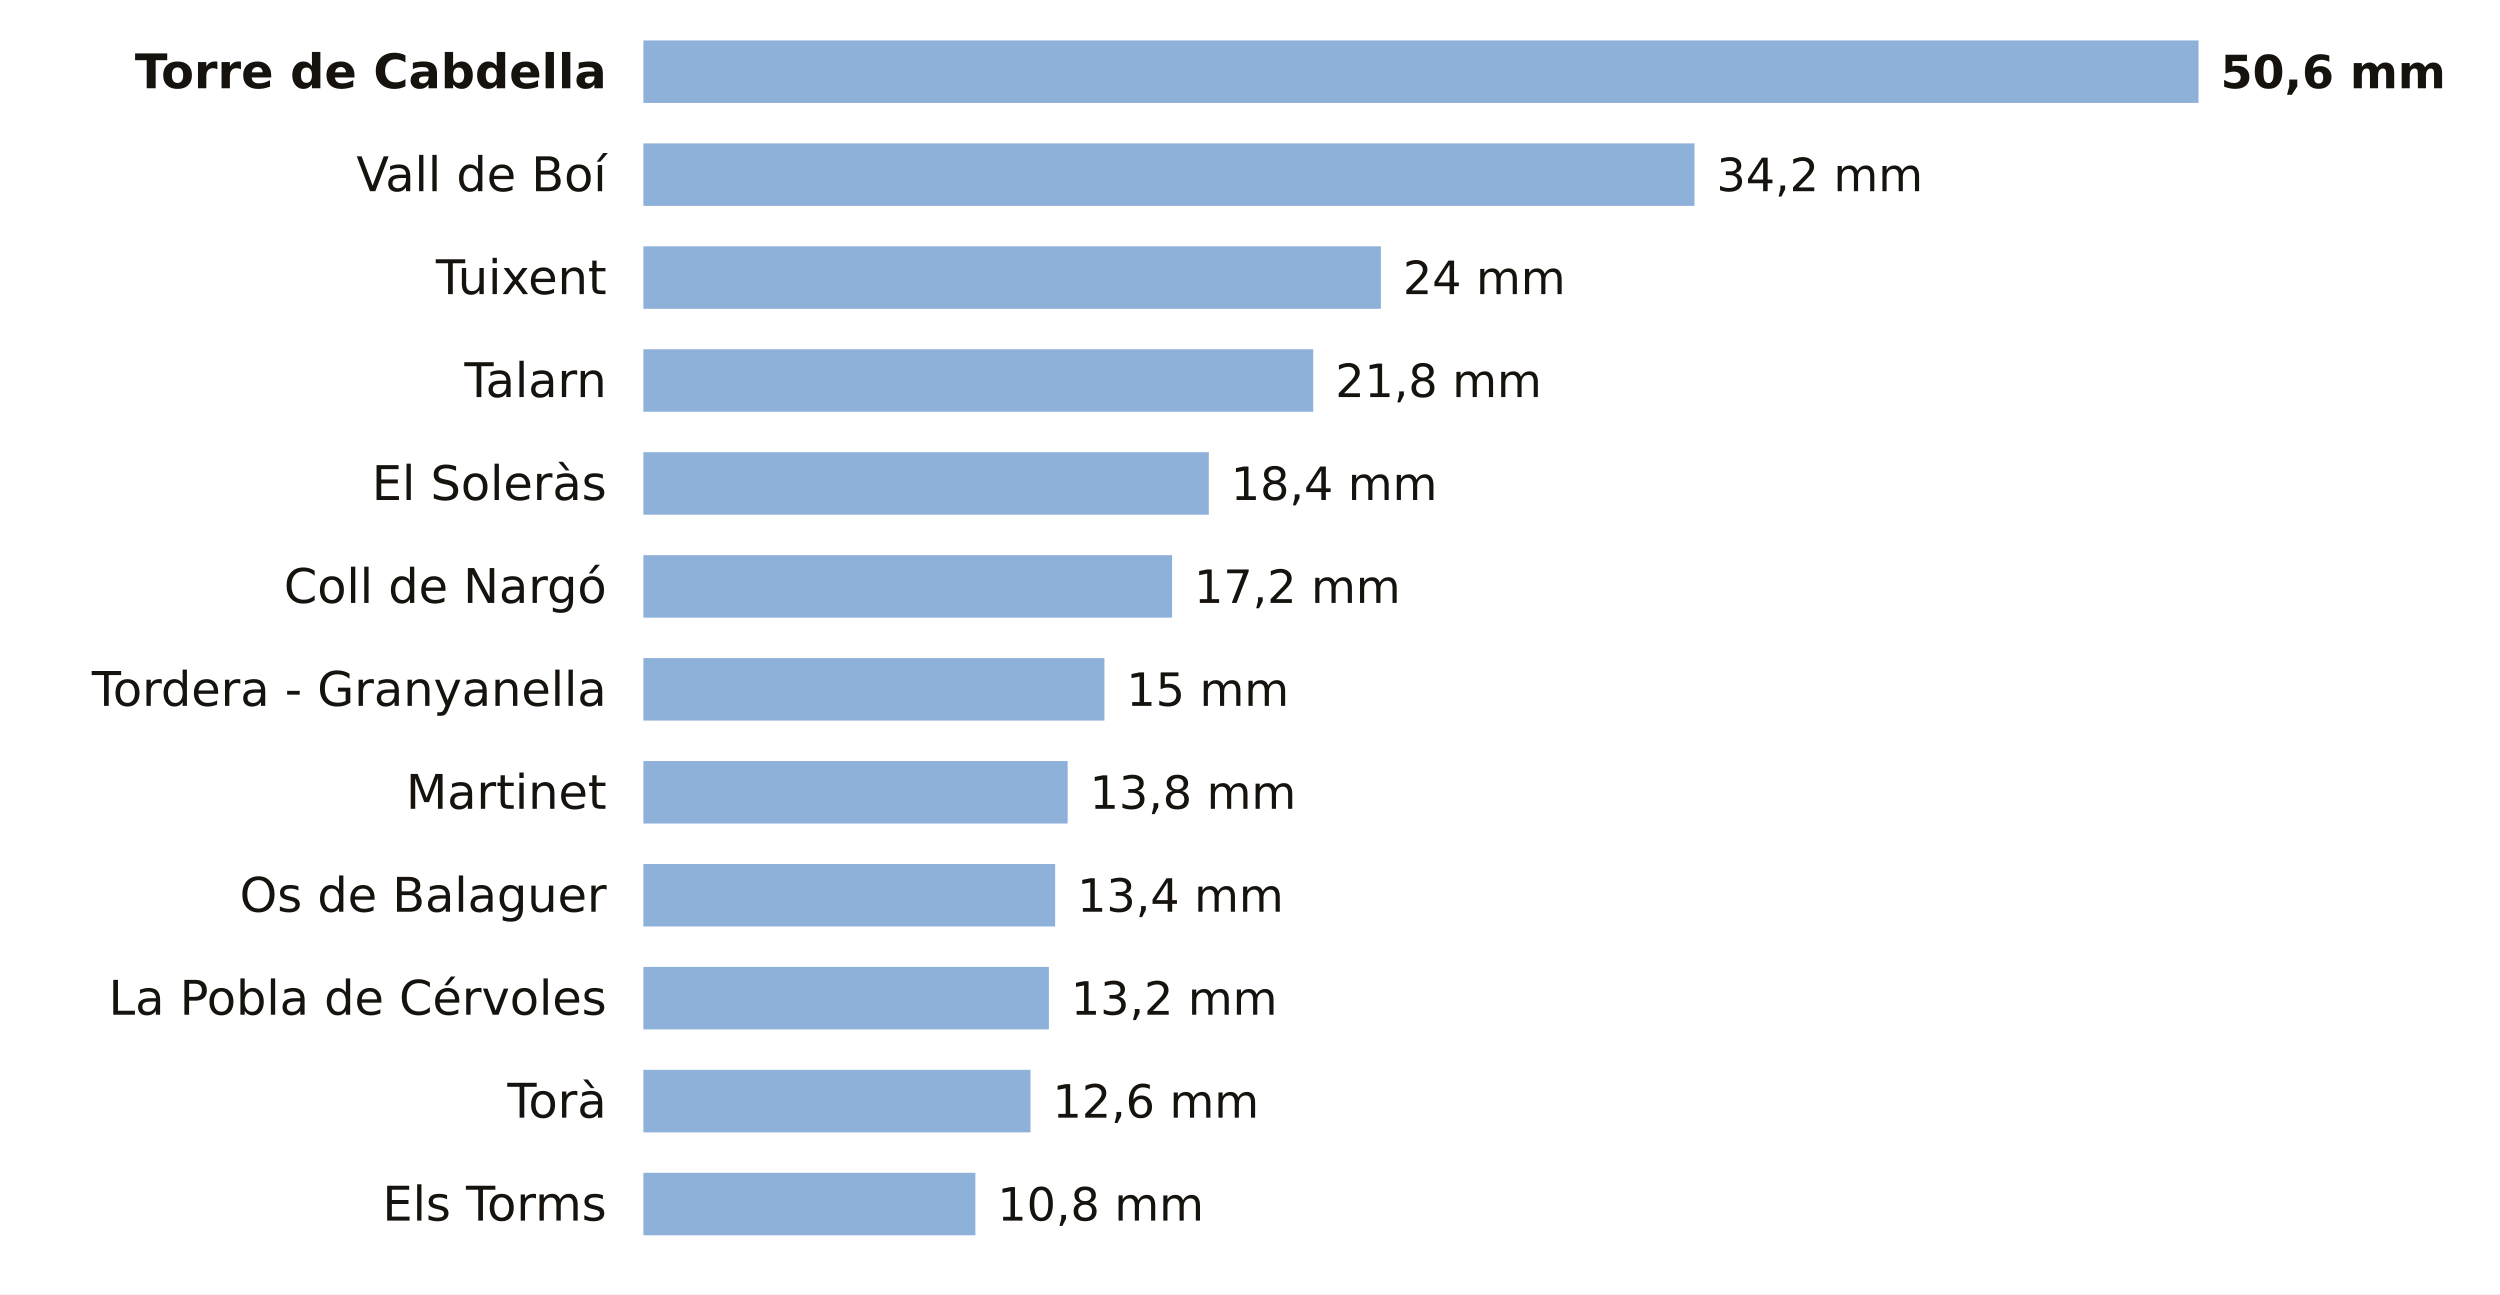
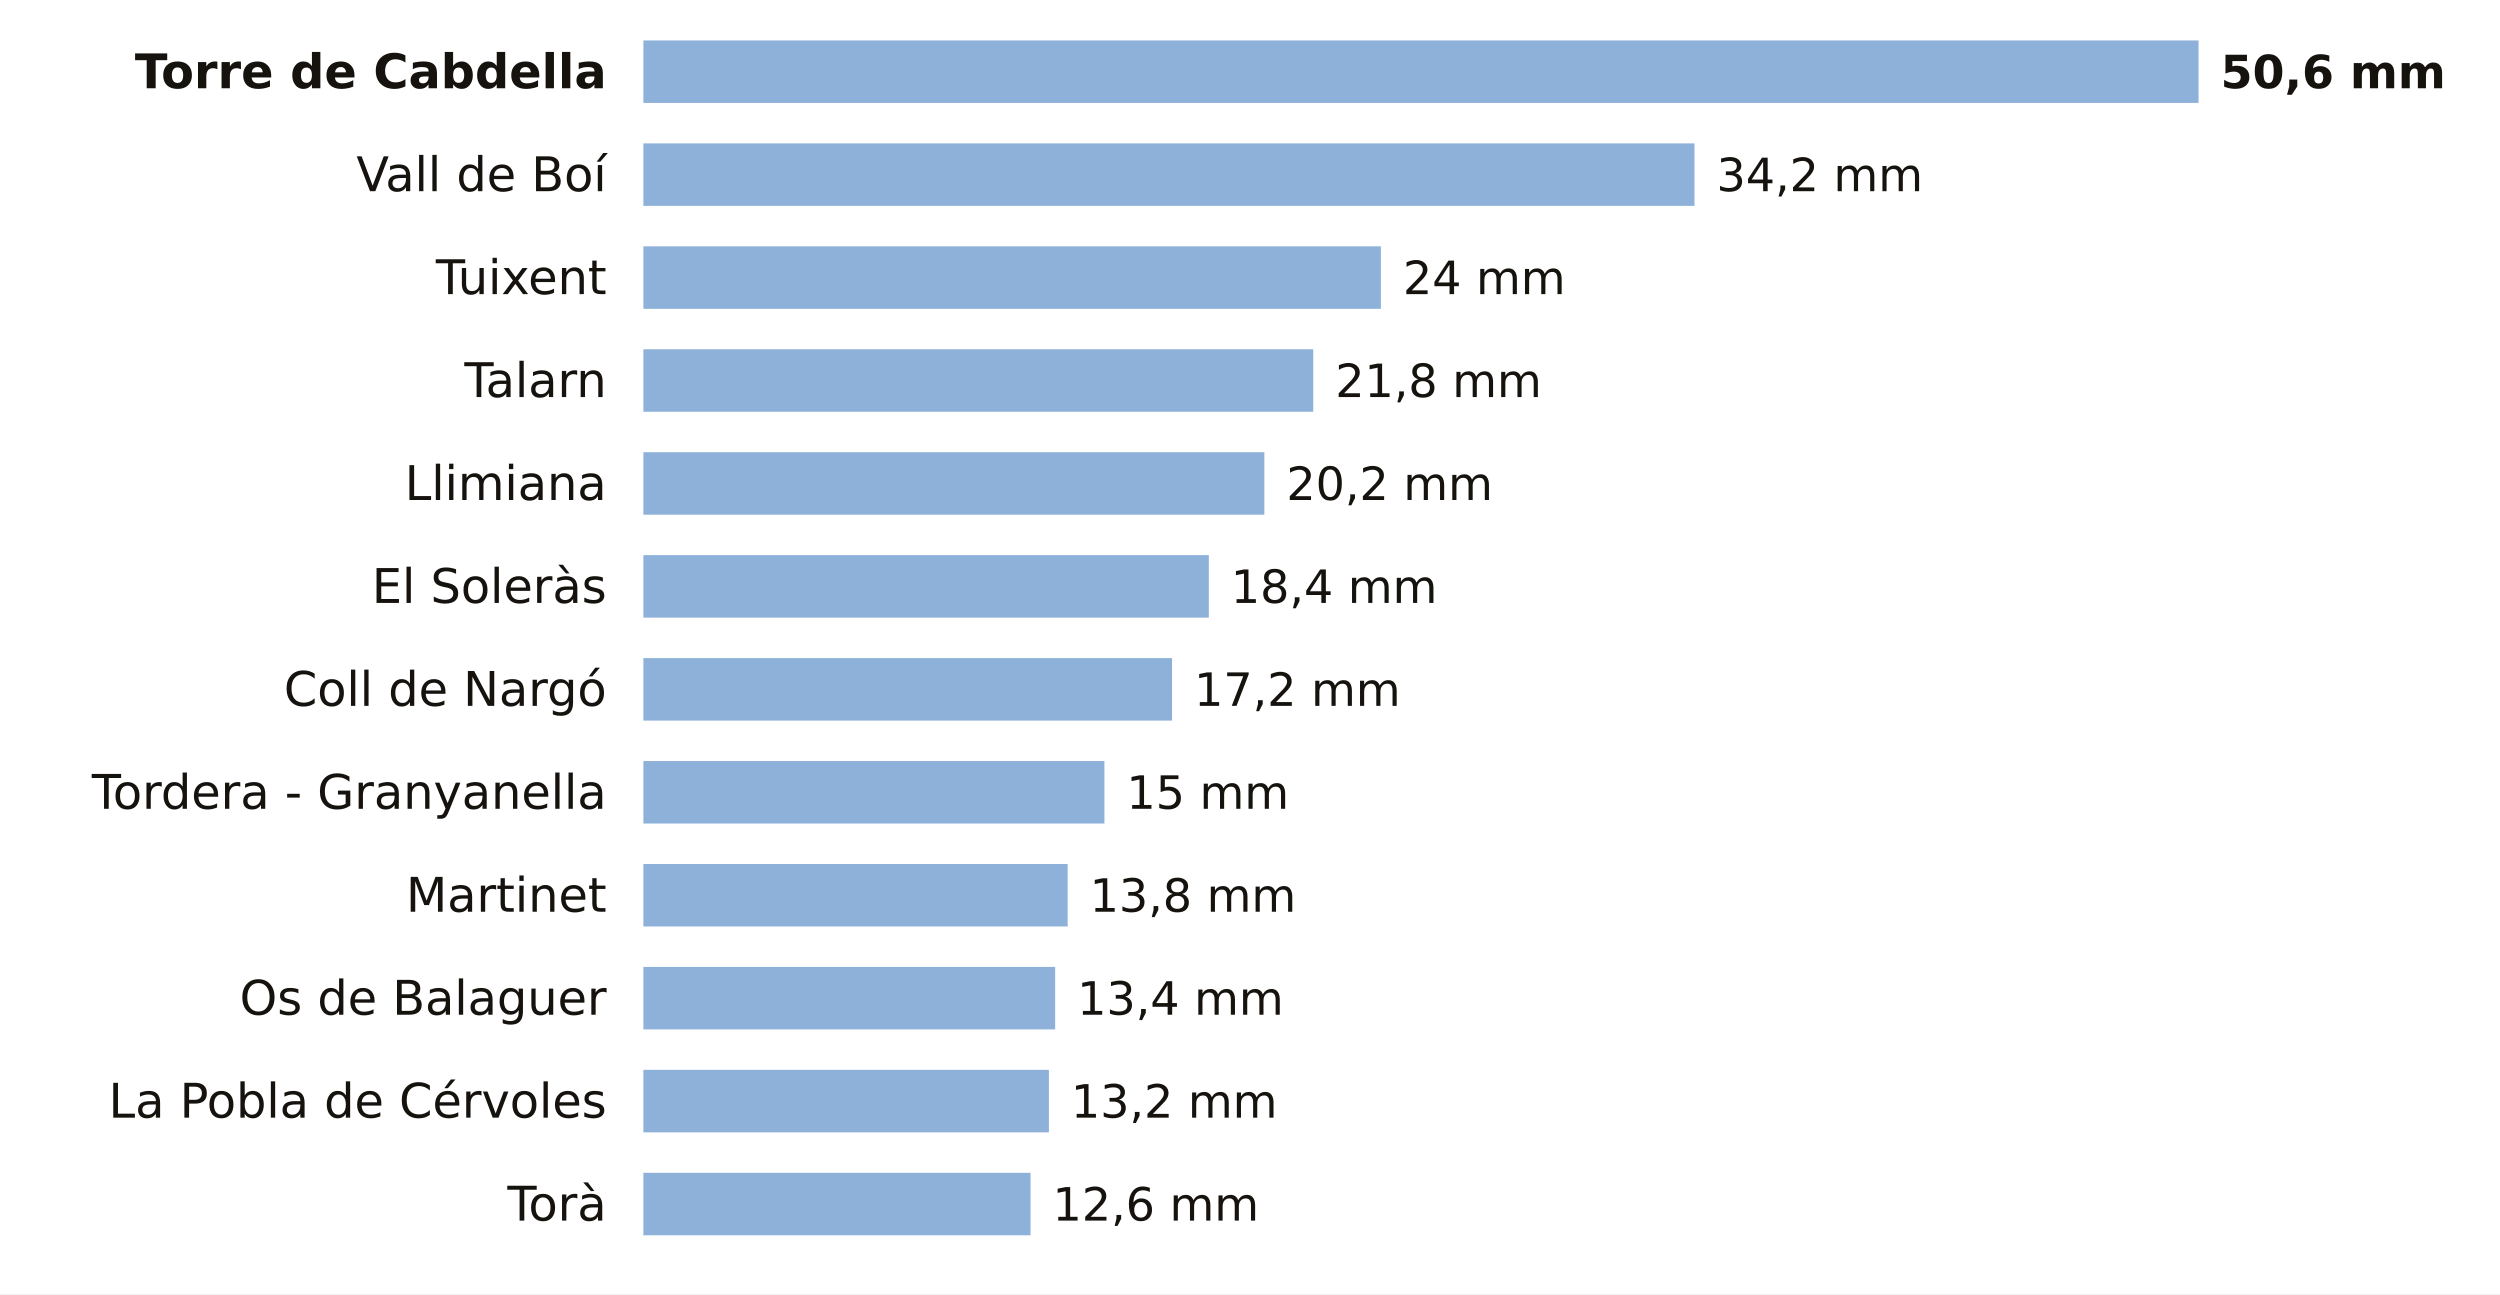
<svg xmlns="http://www.w3.org/2000/svg" viewBox="0 0 680 352" width="680" height="352" role="img" aria-label="La lluvia de los últimos 7 días en las estaciones de AEMET de Lleida">
  <rect width="680" height="352" fill="#FFFFFF" />
  <text x="165.0" y="24.0" font-size="13" fill="#16130F" text-anchor="end" font-weight="600" font-family="Public Sans, DejaVu Sans, Arial, sans-serif">Torre de Cabdella</text>
  <rect x="175" y="11" width="423.0" height="17" fill="#8EB1DA" />
  <text x="604.0" y="24.0" font-size="12.5" fill="#16130F" text-anchor="start" font-weight="700" font-family="Public Sans, DejaVu Sans, Arial, sans-serif">50,6 mm</text>
  <text x="165.0" y="52.0" font-size="13" fill="#16130F" text-anchor="end" font-weight="400" font-family="Public Sans, DejaVu Sans, Arial, sans-serif">Vall de Boí</text>
  <rect x="175" y="39" width="285.9" height="17" fill="#8EB1DA" />
  <text x="466.9" y="52.0" font-size="12.5" fill="#16130F" text-anchor="start" font-weight="500" font-family="Public Sans, DejaVu Sans, Arial, sans-serif">34,2 mm</text>
  <text x="165.0" y="80.0" font-size="13" fill="#16130F" text-anchor="end" font-weight="400" font-family="Public Sans, DejaVu Sans, Arial, sans-serif">Tuixent</text>
  <rect x="175" y="67" width="200.6" height="17" fill="#8EB1DA" />
  <text x="381.6" y="80.0" font-size="12.5" fill="#16130F" text-anchor="start" font-weight="500" font-family="Public Sans, DejaVu Sans, Arial, sans-serif">24 mm</text>
  <text x="165.0" y="108.0" font-size="13" fill="#16130F" text-anchor="end" font-weight="400" font-family="Public Sans, DejaVu Sans, Arial, sans-serif">Talarn</text>
  <rect x="175" y="95" width="182.2" height="17" fill="#8EB1DA" />
  <text x="363.2" y="108.0" font-size="12.5" fill="#16130F" text-anchor="start" font-weight="500" font-family="Public Sans, DejaVu Sans, Arial, sans-serif">21,8 mm</text>
-   <text x="165.0" y="136.0" font-size="13" fill="#16130F" text-anchor="end" font-weight="400" font-family="Public Sans, DejaVu Sans, Arial, sans-serif">El Soleràs</text>
-   <rect x="175" y="123" width="153.8" height="17" fill="#8EB1DA" />
-   <text x="334.8" y="136.0" font-size="12.5" fill="#16130F" text-anchor="start" font-weight="500" font-family="Public Sans, DejaVu Sans, Arial, sans-serif">18,4 mm</text>
-   <text x="165.0" y="164.0" font-size="13" fill="#16130F" text-anchor="end" font-weight="400" font-family="Public Sans, DejaVu Sans, Arial, sans-serif">Coll de Nargó</text>
-   <rect x="175" y="151" width="143.8" height="17" fill="#8EB1DA" />
-   <text x="324.8" y="164.0" font-size="12.5" fill="#16130F" text-anchor="start" font-weight="500" font-family="Public Sans, DejaVu Sans, Arial, sans-serif">17,2 mm</text>
-   <text x="165.0" y="192.0" font-size="13" fill="#16130F" text-anchor="end" font-weight="400" font-family="Public Sans, DejaVu Sans, Arial, sans-serif">Tordera - Granyanella</text>
-   <rect x="175" y="179" width="125.4" height="17" fill="#8EB1DA" />
-   <text x="306.4" y="192.0" font-size="12.5" fill="#16130F" text-anchor="start" font-weight="500" font-family="Public Sans, DejaVu Sans, Arial, sans-serif">15 mm</text>
-   <text x="165.0" y="220.0" font-size="13" fill="#16130F" text-anchor="end" font-weight="400" font-family="Public Sans, DejaVu Sans, Arial, sans-serif">Martinet</text>
-   <rect x="175" y="207" width="115.4" height="17" fill="#8EB1DA" />
-   <text x="296.4" y="220.0" font-size="12.5" fill="#16130F" text-anchor="start" font-weight="500" font-family="Public Sans, DejaVu Sans, Arial, sans-serif">13,8 mm</text>
-   <text x="165.0" y="248.0" font-size="13" fill="#16130F" text-anchor="end" font-weight="400" font-family="Public Sans, DejaVu Sans, Arial, sans-serif">Os de Balaguer</text>
-   <rect x="175" y="235" width="112.0" height="17" fill="#8EB1DA" />
-   <text x="293.0" y="248.0" font-size="12.5" fill="#16130F" text-anchor="start" font-weight="500" font-family="Public Sans, DejaVu Sans, Arial, sans-serif">13,4 mm</text>
-   <text x="165.0" y="276.0" font-size="13" fill="#16130F" text-anchor="end" font-weight="400" font-family="Public Sans, DejaVu Sans, Arial, sans-serif">La Pobla de Cérvoles</text>
-   <rect x="175" y="263" width="110.3" height="17" fill="#8EB1DA" />
-   <text x="291.3" y="276.0" font-size="12.5" fill="#16130F" text-anchor="start" font-weight="500" font-family="Public Sans, DejaVu Sans, Arial, sans-serif">13,2 mm</text>
-   <text x="165.0" y="304.0" font-size="13" fill="#16130F" text-anchor="end" font-weight="400" font-family="Public Sans, DejaVu Sans, Arial, sans-serif">Torà</text>
-   <rect x="175" y="291" width="105.3" height="17" fill="#8EB1DA" />
-   <text x="286.3" y="304.0" font-size="12.5" fill="#16130F" text-anchor="start" font-weight="500" font-family="Public Sans, DejaVu Sans, Arial, sans-serif">12,6 mm</text>
-   <text x="165.0" y="332.0" font-size="13" fill="#16130F" text-anchor="end" font-weight="400" font-family="Public Sans, DejaVu Sans, Arial, sans-serif">Els Torms</text>
-   <rect x="175" y="319" width="90.3" height="17" fill="#8EB1DA" />
-   <text x="271.3" y="332.0" font-size="12.5" fill="#16130F" text-anchor="start" font-weight="500" font-family="Public Sans, DejaVu Sans, Arial, sans-serif">10,8 mm</text>
+   <text x="165.0" y="136.0" font-size="13" fill="#16130F" text-anchor="end" font-weight="400" font-family="Public Sans, DejaVu Sans, Arial, sans-serif">Llimiana</text>
+   <rect x="175" y="123" width="168.9" height="17" fill="#8EB1DA" />
+   <text x="349.9" y="136.0" font-size="12.5" fill="#16130F" text-anchor="start" font-weight="500" font-family="Public Sans, DejaVu Sans, Arial, sans-serif">20,2 mm</text>
+   <text x="165.0" y="164.0" font-size="13" fill="#16130F" text-anchor="end" font-weight="400" font-family="Public Sans, DejaVu Sans, Arial, sans-serif">El Soleràs</text>
+   <rect x="175" y="151" width="153.8" height="17" fill="#8EB1DA" />
+   <text x="334.8" y="164.0" font-size="12.5" fill="#16130F" text-anchor="start" font-weight="500" font-family="Public Sans, DejaVu Sans, Arial, sans-serif">18,4 mm</text>
+   <text x="165.0" y="192.0" font-size="13" fill="#16130F" text-anchor="end" font-weight="400" font-family="Public Sans, DejaVu Sans, Arial, sans-serif">Coll de Nargó</text>
+   <rect x="175" y="179" width="143.8" height="17" fill="#8EB1DA" />
+   <text x="324.8" y="192.0" font-size="12.5" fill="#16130F" text-anchor="start" font-weight="500" font-family="Public Sans, DejaVu Sans, Arial, sans-serif">17,2 mm</text>
+   <text x="165.0" y="220.0" font-size="13" fill="#16130F" text-anchor="end" font-weight="400" font-family="Public Sans, DejaVu Sans, Arial, sans-serif">Tordera - Granyanella</text>
+   <rect x="175" y="207" width="125.4" height="17" fill="#8EB1DA" />
+   <text x="306.4" y="220.0" font-size="12.5" fill="#16130F" text-anchor="start" font-weight="500" font-family="Public Sans, DejaVu Sans, Arial, sans-serif">15 mm</text>
+   <text x="165.0" y="248.0" font-size="13" fill="#16130F" text-anchor="end" font-weight="400" font-family="Public Sans, DejaVu Sans, Arial, sans-serif">Martinet</text>
+   <rect x="175" y="235" width="115.4" height="17" fill="#8EB1DA" />
+   <text x="296.4" y="248.0" font-size="12.5" fill="#16130F" text-anchor="start" font-weight="500" font-family="Public Sans, DejaVu Sans, Arial, sans-serif">13,8 mm</text>
+   <text x="165.0" y="276.0" font-size="13" fill="#16130F" text-anchor="end" font-weight="400" font-family="Public Sans, DejaVu Sans, Arial, sans-serif">Os de Balaguer</text>
+   <rect x="175" y="263" width="112.0" height="17" fill="#8EB1DA" />
+   <text x="293.0" y="276.0" font-size="12.5" fill="#16130F" text-anchor="start" font-weight="500" font-family="Public Sans, DejaVu Sans, Arial, sans-serif">13,4 mm</text>
+   <text x="165.0" y="304.0" font-size="13" fill="#16130F" text-anchor="end" font-weight="400" font-family="Public Sans, DejaVu Sans, Arial, sans-serif">La Pobla de Cérvoles</text>
+   <rect x="175" y="291" width="110.3" height="17" fill="#8EB1DA" />
+   <text x="291.3" y="304.0" font-size="12.5" fill="#16130F" text-anchor="start" font-weight="500" font-family="Public Sans, DejaVu Sans, Arial, sans-serif">13,2 mm</text>
+   <text x="165.0" y="332.0" font-size="13" fill="#16130F" text-anchor="end" font-weight="400" font-family="Public Sans, DejaVu Sans, Arial, sans-serif">Torà</text>
+   <rect x="175" y="319" width="105.3" height="17" fill="#8EB1DA" />
+   <text x="286.3" y="332.0" font-size="12.5" fill="#16130F" text-anchor="start" font-weight="500" font-family="Public Sans, DejaVu Sans, Arial, sans-serif">12,6 mm</text>
</svg>
